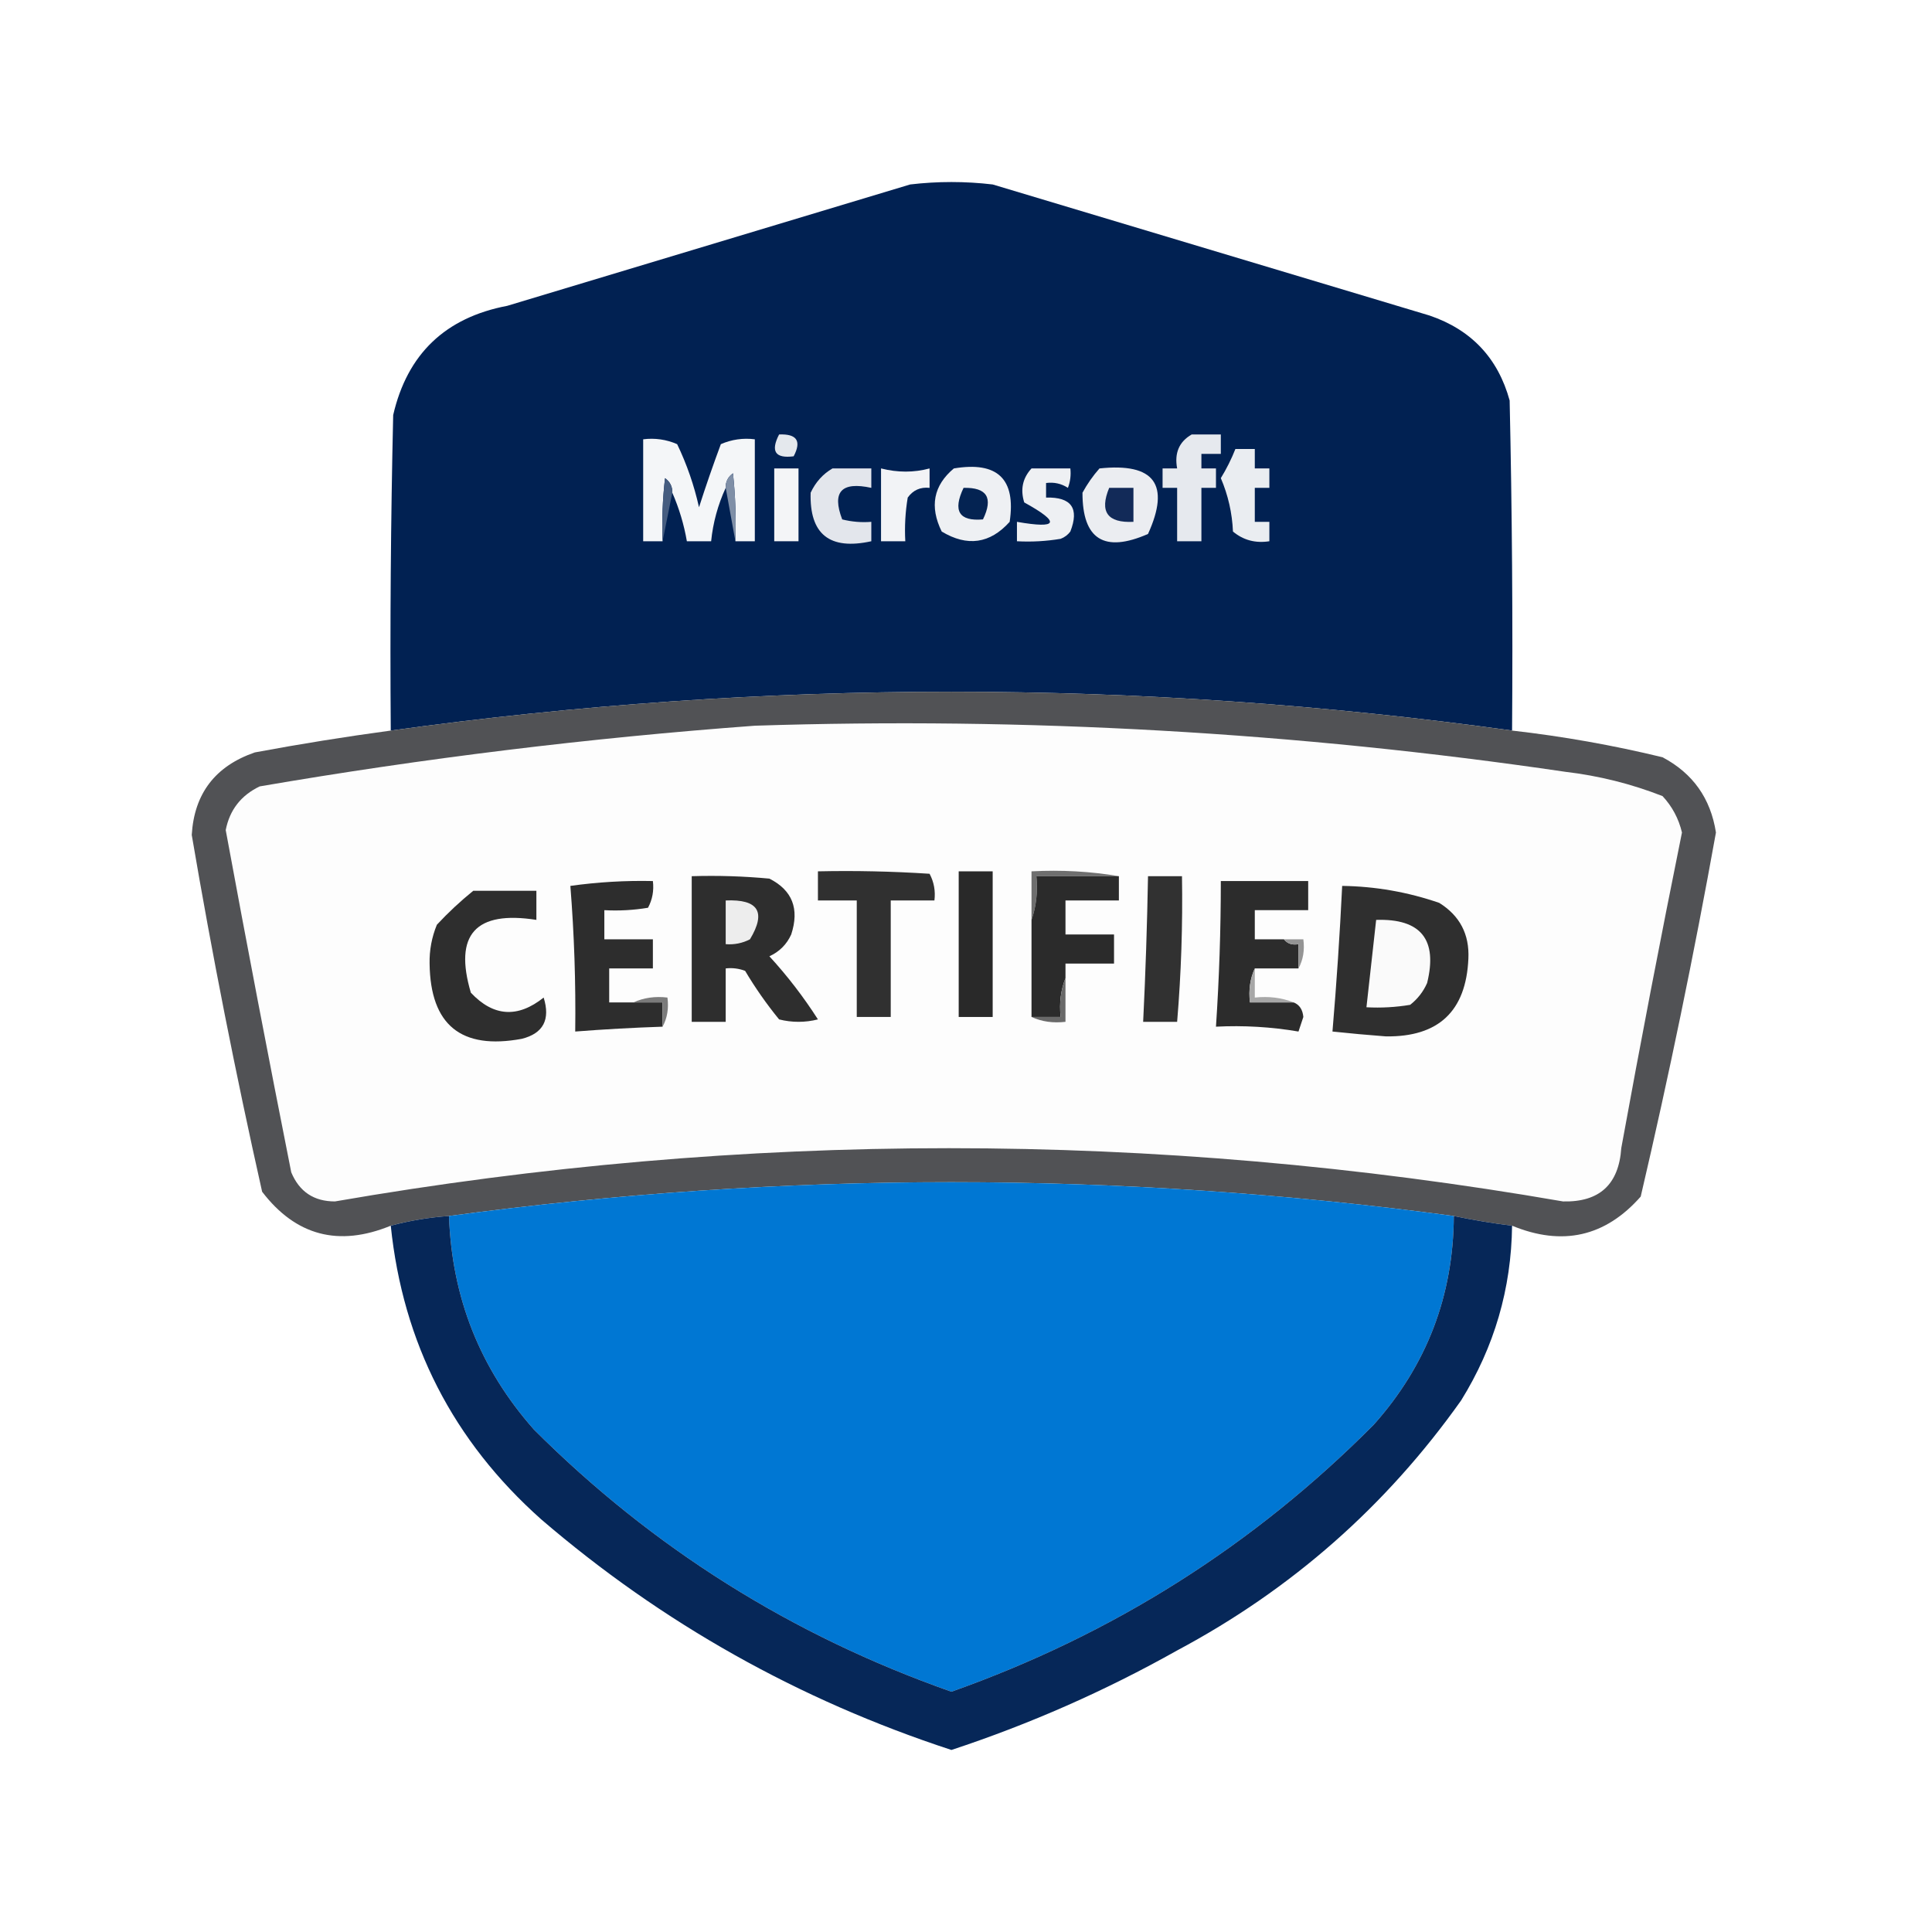
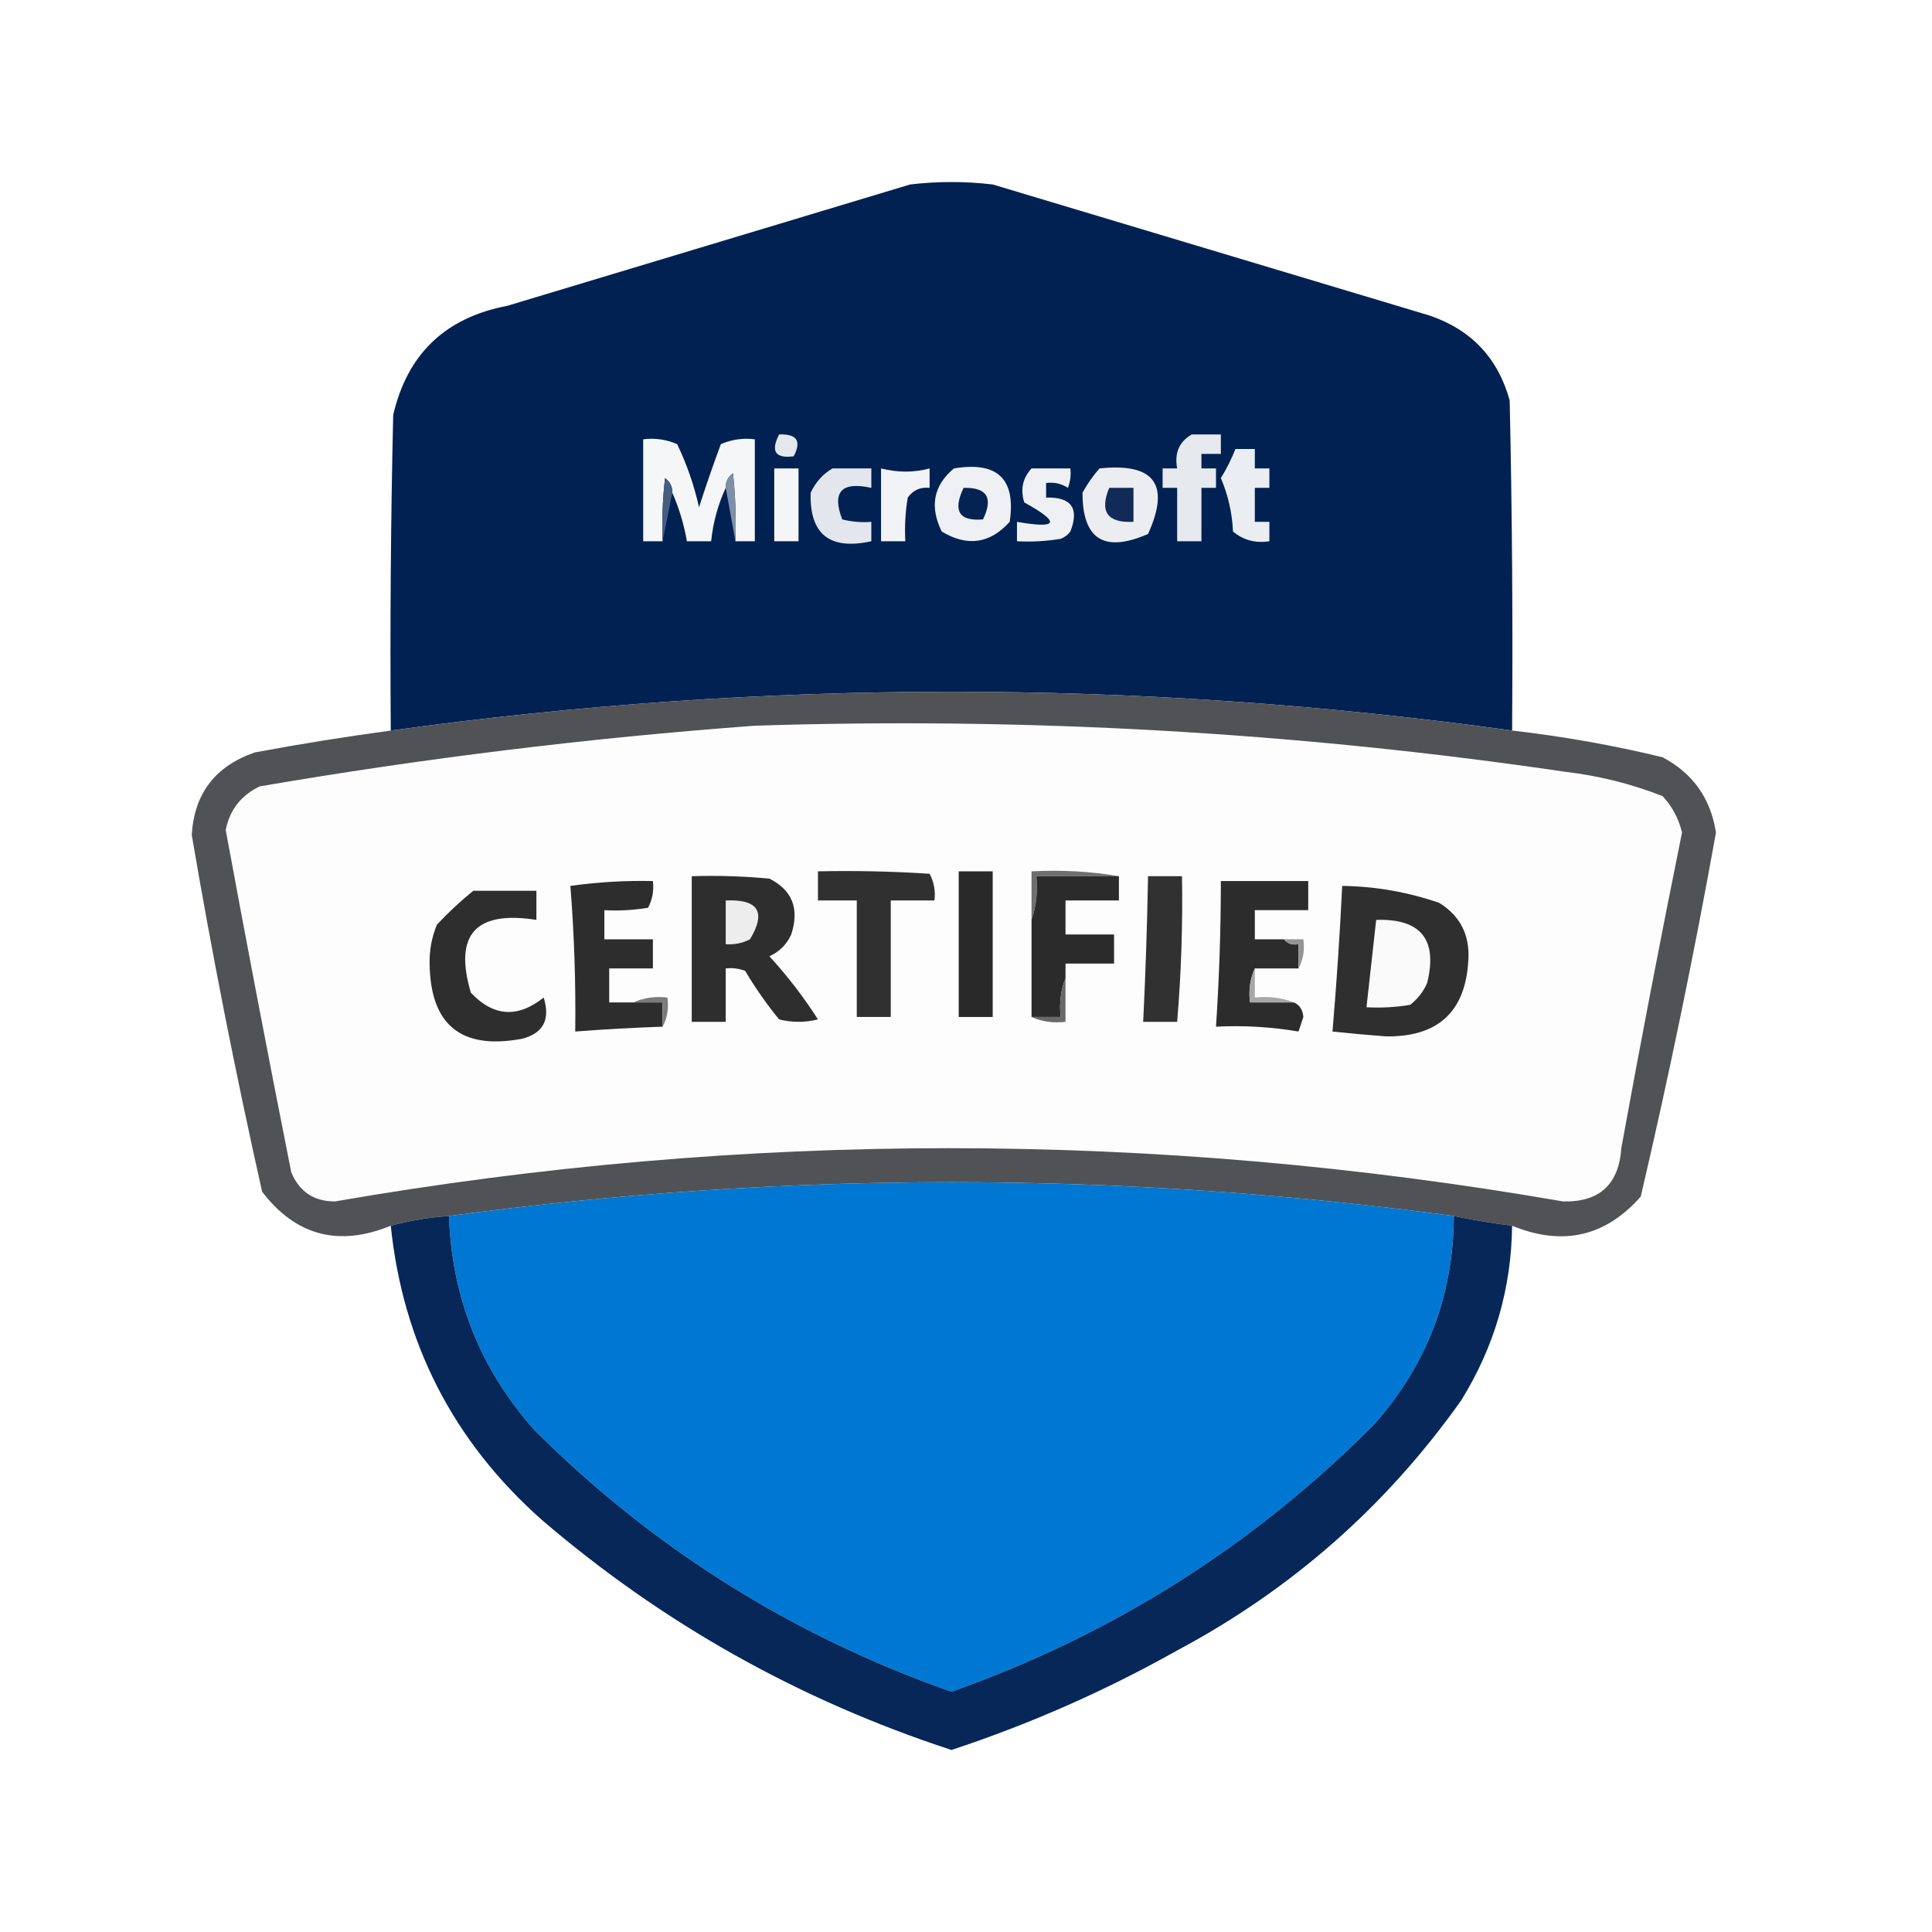
- <svg xmlns="http://www.w3.org/2000/svg" width="393" height="398" shape-rendering="geometricPrecision" text-rendering="geometricPrecision" image-rendering="optimizeQuality" fill-rule="evenodd" clip-rule="evenodd">
+ <svg xmlns="http://www.w3.org/2000/svg" width="398" height="398" shape-rendering="geometricPrecision" text-rendering="geometricPrecision" image-rendering="optimizeQuality" fill-rule="evenodd" clip-rule="evenodd">
  <path fill="#002051" d="M311.5 150.5c-76.999-10.667-153.999-10.667-231 0-.167-21.669 0-43.336.5-65 2.904-12.57 10.737-20.07 23.5-22.5l83-25a72.496 72.496 0 0117 0l90 27c8.596 2.93 14.096 8.763 16.5 17.5.5 22.664.667 45.331.5 68z" opacity=".995" />
  <path fill="#e6e9ee" d="M245.5 89.5h6v4h-4v3h3v4h-3v11h-5v-11h-3v-4h3c-.591-3.175.409-5.509 3-7z" />
  <path fill="#e4e8ed" d="M160.5 89.5c3.661-.15 4.661 1.35 3 4.5-3.793.487-4.793-1.013-3-4.5z" />
  <path fill="#f4f6f8" d="M151.5 111.5a98.432 98.432 0 00-.5-14c-1.039.744-1.539 1.744-1.5 3a34.512 34.512 0 00-3 11h-5a43.278 43.278 0 00-3-10c.039-1.256-.461-2.256-1.5-3a84.902 84.902 0 00-.5 13h-4v-21a13.118 13.118 0 017 1 60.008 60.008 0 014.5 13 298.062 298.062 0 014.5-13 13.118 13.118 0 017-1v21h-4z" />
  <path fill="#eaedf1" d="M254.5 92.5h4v4h3v4h-3v7h3v4c-2.865.445-5.365-.222-7.5-2a31.117 31.117 0 00-2.5-11 38.624 38.624 0 003-6z" />
  <path fill="#f4f5f7" d="M159.5 96.5h5v15h-5v-15z" />
  <path fill="#e3e6ec" d="M171.5 96.5h8v4c-6.162-1.344-8.162.822-6 6.5 1.973.495 3.973.662 6 .5v4c-8.595 1.889-12.762-1.444-12.5-10 1.025-2.187 2.525-3.854 4.5-5z" />
  <path fill="#f2f3f6" d="M181.5 96.5c3.435.868 6.769.868 10 0v4c-1.89-.203-3.39.463-4.5 2a40.914 40.914 0 00-.5 9h-5v-15z" />
  <path fill="#eef0f3" d="M196.5 96.5c8.991-1.507 12.825 2.16 11.5 11-4.053 4.508-8.72 5.174-14 2-2.533-5.149-1.7-9.482 2.5-13zM212.5 96.5h8a8.43 8.43 0 01-.5 4c-1.356-.88-2.856-1.213-4.5-1v3c5.208-.131 6.875 2.202 5 7a4.457 4.457 0 01-2 1.5 40.914 40.914 0 01-9 .5v-4c8.538 1.488 9.038.155 1.5-4-.833-2.671-.333-5.004 1.5-7z" />
  <path fill="#ebedf1" d="M226.5 96.5c11.308-1.205 14.642 3.295 10 13.5-9.021 3.949-13.521 1.116-13.5-8.5a27.248 27.248 0 013.5-5z" />
  <path fill="#7f8fa7" d="M151.5 111.5l-2-11c-.039-1.256.461-2.256 1.5-3 .499 4.655.666 9.321.5 14z" />
  <path fill="#465d80" d="M138.5 101.5l-2 10a84.902 84.902 0 01.5-13c1.039.744 1.539 1.744 1.5 3z" />
  <path fill="#042352" d="M198.5 100.5c4.828-.115 6.161 2.052 4 6.5-4.93.427-6.263-1.74-4-6.5z" />
  <path fill="#122a58" d="M228.5 100.5h5v7c-5.365.264-7.032-2.069-5-7z" />
  <path fill="#515255" d="M311.5 150.5a251.563 251.563 0 0131 5.5c6.239 3.3 9.905 8.467 11 15.5a1481.9 1481.9 0 01-15.5 75c-7.296 8.275-16.13 10.275-26.5 6a146.585 146.585 0 01-12-2c-69.018-9.285-138.018-9.285-207 0a63.084 63.084 0 00-12 2c-10.73 4.4-19.563 2.067-26.5-7A1431.206 1431.206 0 0139.5 172c.51-8.519 4.844-14.186 13-17a569.435 569.435 0 0128-4.5c77.001-10.667 154.001-10.667 231 0z" opacity=".999" />
  <path fill="#fdfdfd" d="M155.5 149.5a936.587 936.587 0 01167 9.5 80.423 80.423 0 0120 5c1.987 2.14 3.32 4.64 4 7.5a3326.24 3326.24 0 00-12.5 65c-.511 7.512-4.511 11.179-12 11-84.331-14.624-168.665-14.624-253 0-4.333 0-7.333-2-9-6A5197.827 5197.827 0 0146.5 171c.812-4.15 3.146-7.15 7-9a1066.589 1066.589 0 01102-12.5z" />
  <path fill="#2e2e2e" d="M142.5 180.5c5.344-.166 10.677.001 16 .5 4.726 2.388 6.226 6.222 4.5 11.5-.93 2.052-2.43 3.552-4.5 4.5a94.102 94.102 0 0110 13 16.242 16.242 0 01-8 0 82.262 82.262 0 01-7-10 8.43 8.43 0 00-4-.5v11h-7v-30z" />
  <path fill="#303030" d="M168.5 179.5c7.674-.166 15.341 0 23 .5.906 1.699 1.239 3.533 1 5.5h-9v24h-7v-24h-8v-6z" />
  <path fill="#292929" d="M197.5 179.5h7v30h-7v-30z" />
  <path fill="#6f6f6f" d="M230.5 180.5h-17c.31 3.213-.023 6.213-1 9v-10c6.19-.323 12.19.01 18 1z" />
  <path fill="#2b2b2b" d="M230.5 180.5v5h-11v7h10v6h-10v3c-.973 2.448-1.306 5.115-1 8h-6v-20c.977-2.787 1.31-5.787 1-9h17z" />
  <path fill="#313131" d="M236.5 180.5h7a300.808 300.808 0 01-1 30h-7c.49-9.994.823-19.994 1-30z" />
  <path fill="#2d2d2d" d="M130.5 206.5h6v5c-6.009.201-12.009.534-18 1a324.548 324.548 0 00-1-30 105.279 105.279 0 0117-1c.239 1.967-.094 3.801-1 5.5a40.914 40.914 0 01-9 .5v6h10v6h-9v7h5z" />
  <path fill="#2c2c2c" d="M264.5 193.5c.709.904 1.709 1.237 3 1v5h-9c-.968 2.107-1.302 4.441-1 7h9c1.193.47 1.86 1.47 2 3l-1 3a77.74 77.74 0 00-17-1c.666-9.986.999-19.986 1-30h18v6h-11v6h6z" />
  <path fill="#2f2f2f" d="M276.5 182.5a63.692 63.692 0 0120 3.5c4.24 2.646 6.24 6.479 6 11.5-.48 10.813-6.147 16.146-17 16-3.68-.279-7.347-.612-11-1a832.642 832.642 0 002-30z" />
  <path fill="#2e2e2e" d="M97.5 183.5h13v6c-12.54-1.968-17.04 3.032-13.5 15 4.644 4.937 9.644 5.271 15 1 1.412 4.554-.088 7.388-4.5 8.5-12.512 2.317-18.845-2.85-19-15.5a19.87 19.87 0 011.5-8 72.647 72.647 0 017.5-7z" />
  <path fill="#ededed" d="M149.5 185.5c6.725-.296 8.391 2.371 5 8a9.108 9.108 0 01-5 1v-9z" />
  <path fill="#fafafa" d="M283.5 189.5c9.205-.294 12.705 4.04 10.5 13a11.532 11.532 0 01-3.5 4.5 40.914 40.914 0 01-9 .5l2-18z" />
  <path fill="#949494" d="M264.5 193.5h4c.295 2.235-.039 4.235-1 6v-5c-1.291.237-2.291-.096-3-1z" />
  <path fill="#696969" d="M219.5 201.5v9c-2.559.302-4.893-.032-7-1h6c-.306-2.885.027-5.552 1-8z" />
  <path fill="#7b7b7b" d="M130.5 206.5c2.107-.968 4.441-1.302 7-1 .295 2.235-.039 4.235-1 6v-5h-6z" />
  <path fill="#a7a7a7" d="M258.5 199.5v6c2.885-.306 5.552.027 8 1h-9c-.302-2.559.032-4.893 1-7z" />
  <path fill="#0077d3" d="M299.5 250.5c-.089 16.437-5.589 30.77-16.5 43-24.724 24.875-53.724 43.208-87 55-32.858-11.563-61.524-29.563-86-54-11.097-12.534-16.93-27.201-17.5-44 68.982-9.285 137.982-9.285 207 0z" />
  <path fill="#002254" d="M92.5 250.5c.57 16.799 6.403 31.466 17.5 44 24.476 24.437 53.142 42.437 86 54 33.276-11.792 62.276-30.125 87-55 10.911-12.23 16.411-26.563 16.5-43 3.939.827 7.939 1.494 12 2-.152 12.959-3.652 24.959-10.5 36-15.44 21.773-34.94 38.94-58.5 51.5a262.855 262.855 0 01-46.5 20.5c-31.459-10.304-59.626-26.138-84.5-47.5-18.17-16.173-28.503-36.339-31-60.5a63.084 63.084 0 0112-2z" opacity=".973" />
</svg>
